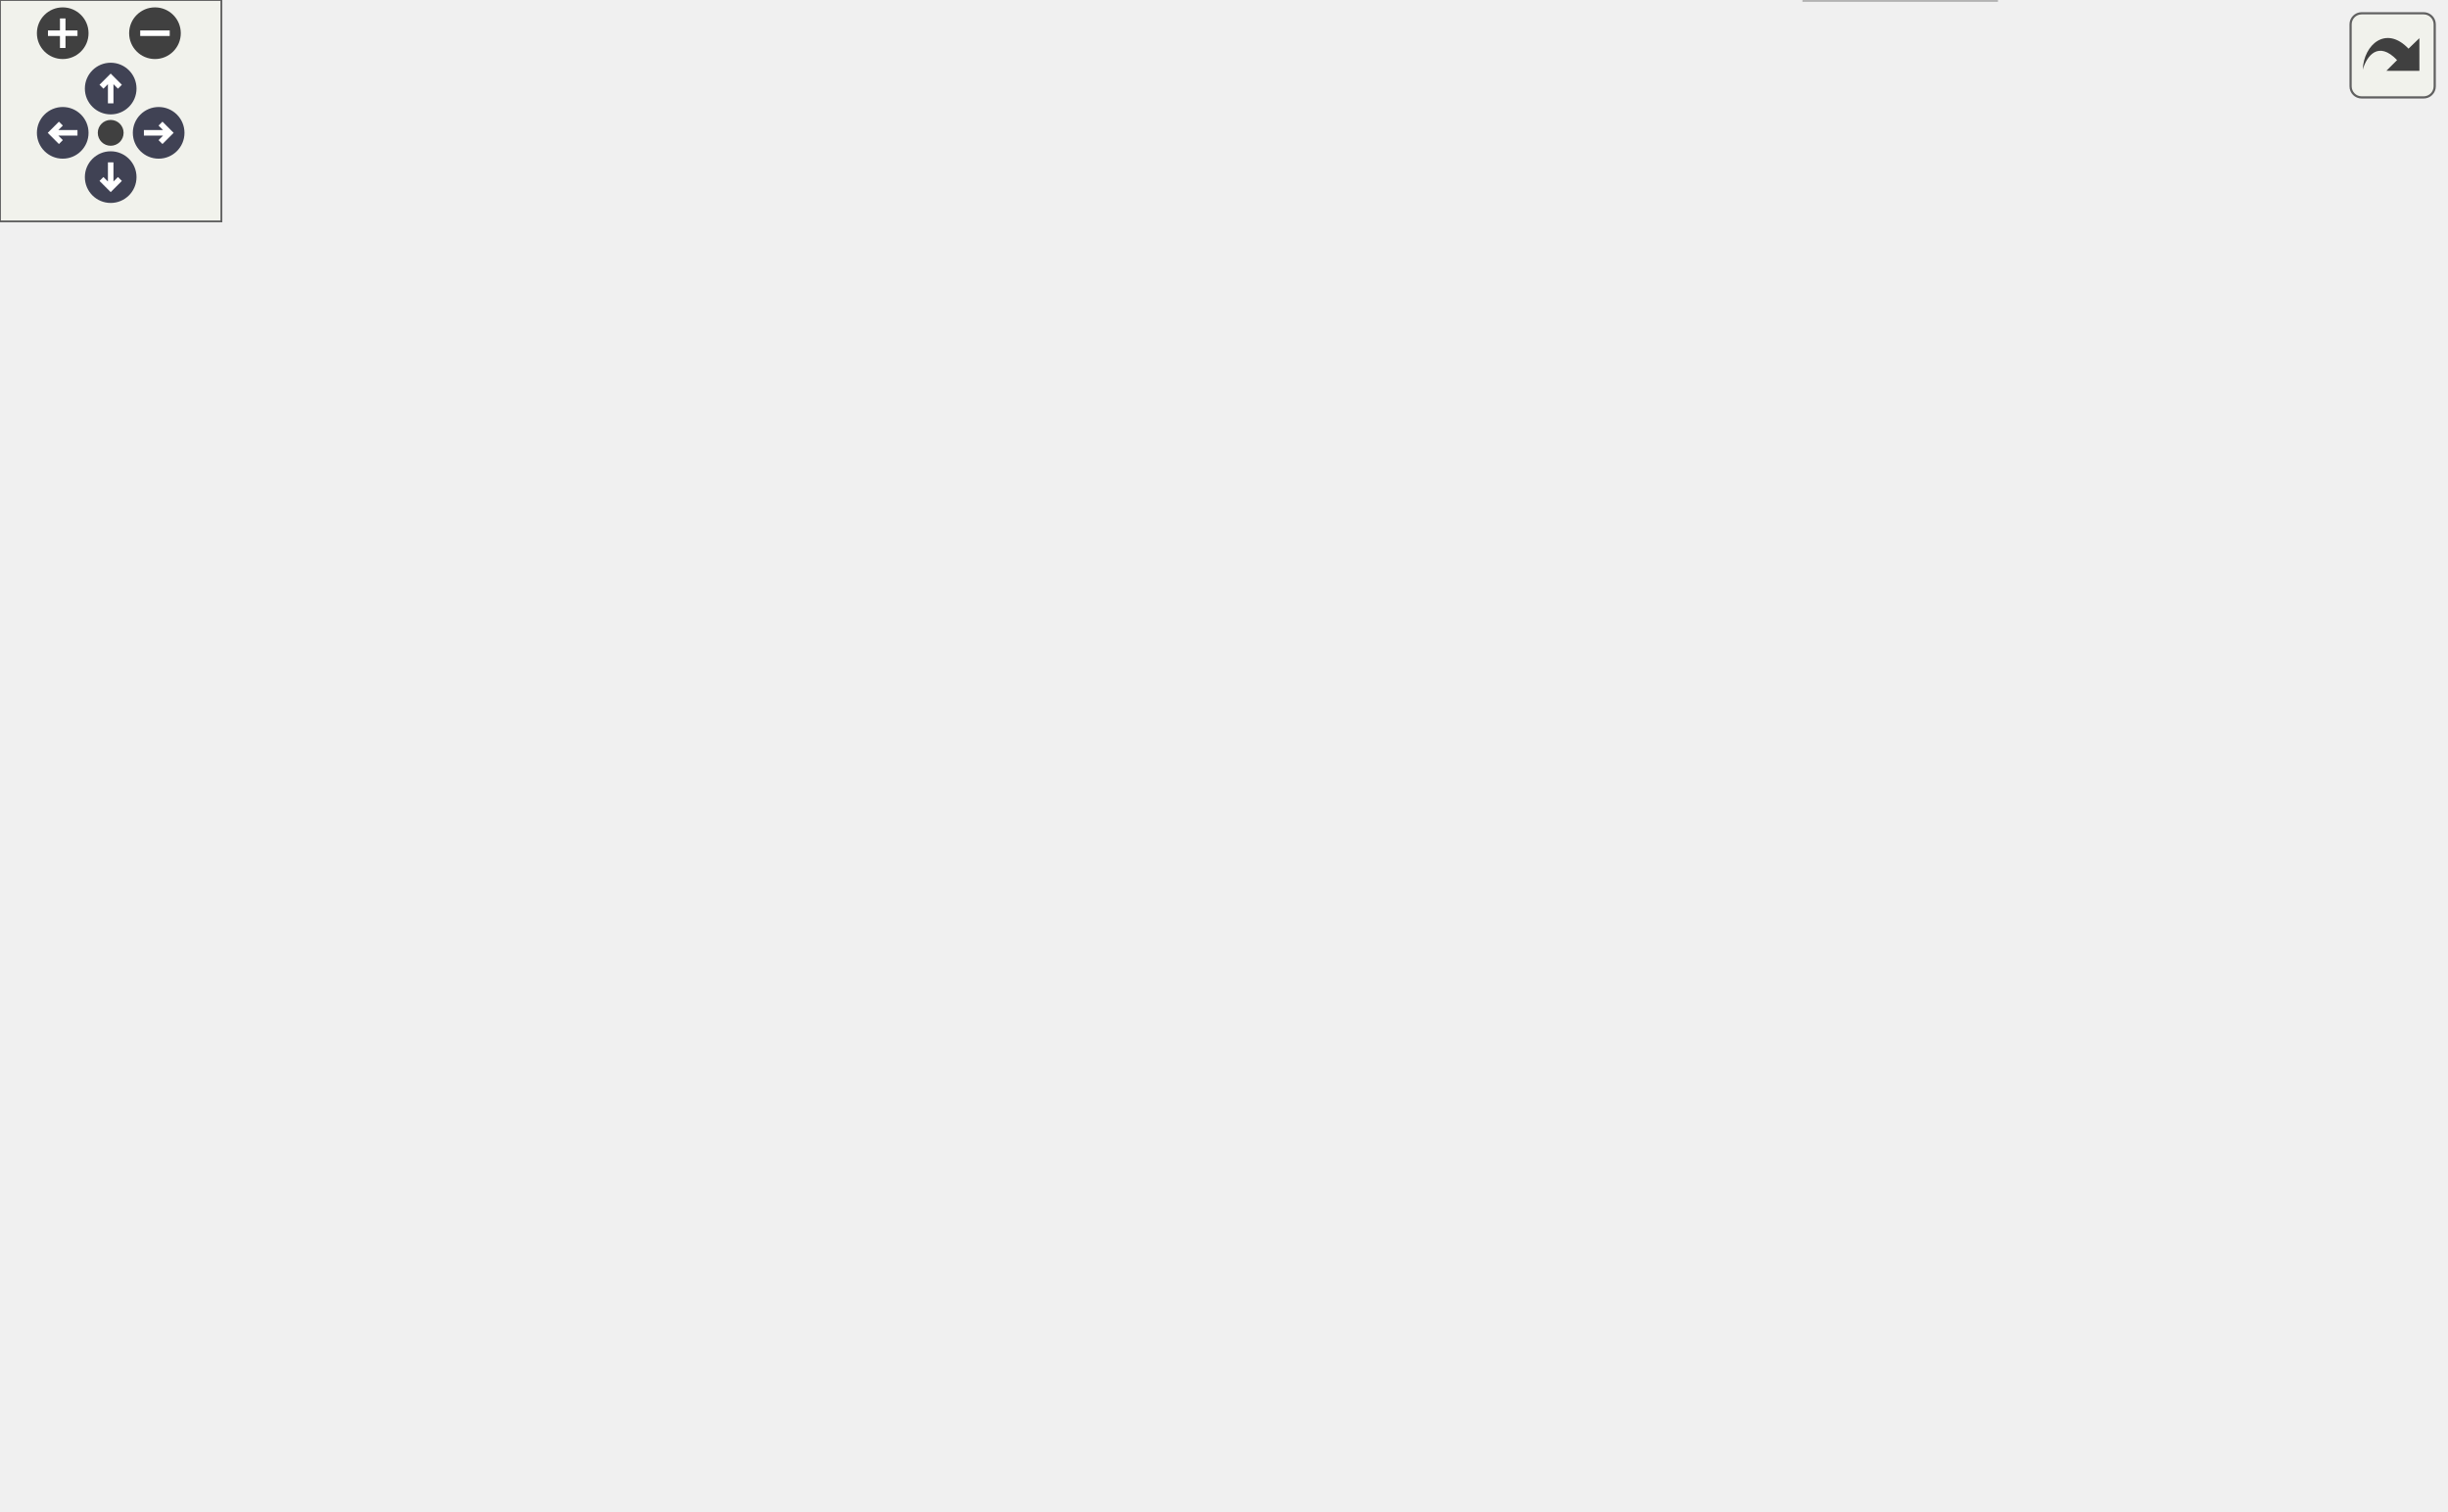
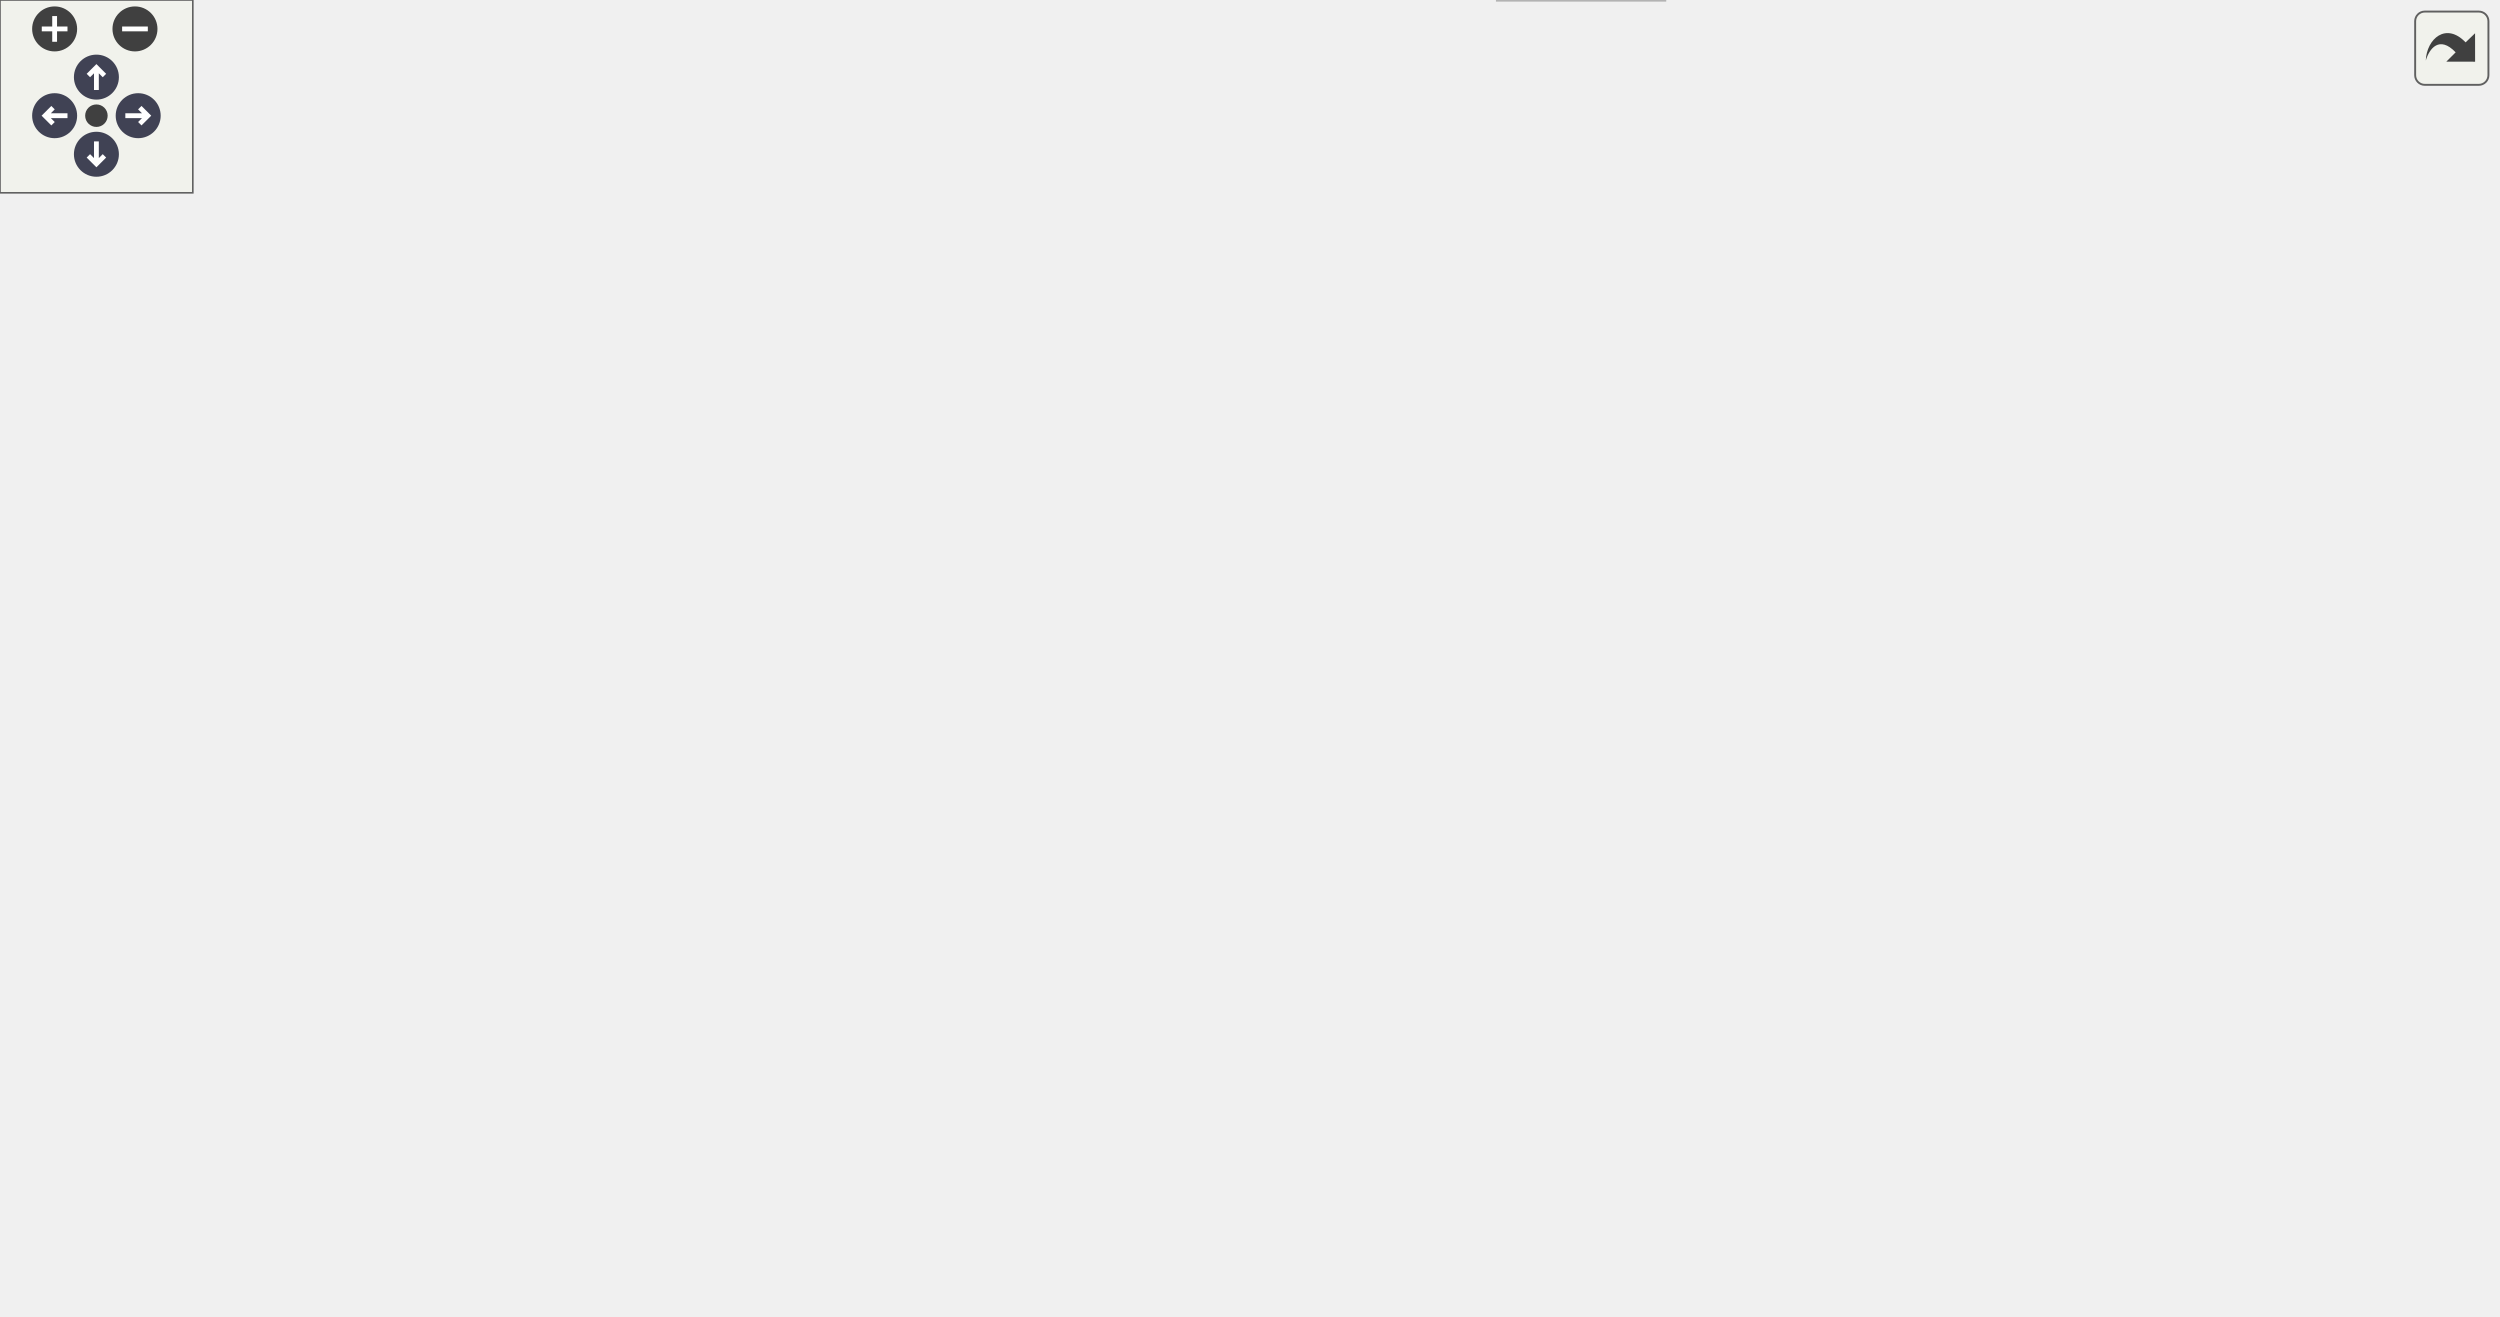
<svg xmlns="http://www.w3.org/2000/svg" xmlns:xlink="http://www.w3.org/1999/xlink" id="main" version="1.1" xml:space="preserve">
  <style type="text/css">
.node, .edge {opacity: 0.7;}
.node.selected, .edge.selected {opacity: 1;}
.edge:hover path { stroke: red; }
.edge:hover polygon { stroke: red; fill: red; }
</style>
  <defs>
    <circle id="rim" cx="0" cy="0" r="7" />
    <circle id="rim2" cx="0" cy="0" r="3.5" />
    <g id="zoomPlus">
      <use xlink:href="#rim" fill="#404040">
        <set attributeName="fill" to="#808080" begin="zoomplus.mouseover" end="zoomplus.mouseout" />
      </use>
      <path d="M-4,0h8M0,-4v8" fill="none" stroke="white" stroke-width="1.5" pointer-events="none" />
    </g>
    <g id="zoomMin">
      <use xlink:href="#rim" fill="#404040">
        <set attributeName="fill" to="#808080" begin="zoomminus.mouseover" end="zoomminus.mouseout" />
      </use>
      <path d="M-4,0h8" fill="none" stroke="white" stroke-width="1.5" pointer-events="none" />
    </g>
    <g id="arrowUp" transform="translate(30 24)">
      <use xlink:href="#rim" />
      <path pointer-events="none" fill="none" stroke="white" stroke-width="1.5" d="M0,-3.0v7 M-2.5,-0.5L0,-3.0L2.5,-0.5" />
    </g>
    <g id="arrowRight" transform="rotate(90) translate(36 -43)">
      <use xlink:href="#rim" />
      <path pointer-events="none" fill="none" stroke="white" stroke-width="1.5" d="M0,-3.0v7 M-2.5,-0.5L0,-3.0L2.5,-0.5" />
    </g>
    <g id="arrowDown" transform="rotate(180) translate(-30 -48)">
      <use xlink:href="#rim" />
      <path pointer-events="none" fill="none" stroke="white" stroke-width="1.5" d="M0,-3.0v7 M-2.5,-0.5L0,-3.0L2.5,-0.5" />
    </g>
    <g id="arrowLeft" transform="rotate(270) translate(-36 17)">
      <use xlink:href="#rim" />
      <path pointer-events="none" fill="none" stroke="white" stroke-width="1.5" d="M0,-3.0v7 M-2.5,-0.5L0,-3.0L2.5,-0.5" />
    </g>
    <g id="resetDef">
      <use xlink:href="#rim2" fill="#404040">
        <set attributeName="fill" to="#808080" begin="reset.mouseover" end="reset.mouseout" />
      </use>
    </g>
  </defs>
  <svg id="graph" class="graph">
    <g id="viewport">
      <g id="Node000001" class="node">
        <g id="a_Node000001">
          <a xlink:title=" ">
            <polygon fill="#999999" stroke="#666666" points="234,-349 168,-349 168,-330 234,-330 234,-349" />
            <text text-anchor="middle" x="201" y="-337" font-family="Helvetica,sans-Serif" font-size="10.00">fe/driver.h</text>
          </a>
        </g>
      </g>
      <g id="Node000002" class="node">
        <g id="a_Node000002">
          <a xlink:title=" ">
            <polygon fill="#e0e0e0" stroke="#999999" points="56,-294 0,-294 0,-275 56,-275 56,-294" />
            <text text-anchor="middle" x="28" y="-282" font-family="Helvetica,sans-Serif" font-size="10.00">sstream</text>
          </a>
        </g>
      </g>
      <g id="edge1_Node000001_Node000002" class="edge">
        <g id="a_edge1_Node000001_Node000002">
          <a xlink:title=" ">
            <path fill="none" stroke="#63b8ff" d="M173.2,-329.98C144.03,-321.05 98,-306.94 65.6,-297.02" />
            <polygon fill="#63b8ff" stroke="#63b8ff" points="66.6,-293.66 56.01,-294.08 64.55,-300.36 66.6,-293.66" />
          </a>
        </g>
      </g>
      <g id="Node000003" class="node">
        <g id="a_Node000003">
          <a xlink:title=" ">
            <polygon fill="#e0e0e0" stroke="#999999" points="147.5,-294 74.5,-294 74.5,-275 147.5,-275 147.5,-294" />
            <text text-anchor="middle" x="111" y="-282" font-family="Helvetica,sans-Serif" font-size="10.00">string_view</text>
          </a>
        </g>
      </g>
      <g id="edge2_Node000001_Node000003" class="edge">
        <g id="a_edge2_Node000001_Node000003">
          <a xlink:title=" ">
            <path fill="none" stroke="#63b8ff" d="M186.54,-329.98C172.58,-321.77 151.21,-309.18 134.75,-299.49" />
            <polygon fill="#63b8ff" stroke="#63b8ff" points="136.12,-296.23 125.72,-294.17 132.56,-302.26 136.12,-296.23" />
          </a>
        </g>
      </g>
      <g id="Node000004" class="node">
        <g id="a_Node000004">
          <a xlink:href="format_8h.html" target="_top" xlink:title=" ">
            <polygon fill="white" stroke="#666666" points="236.5,-294 165.5,-294 165.5,-275 236.5,-275 236.5,-294" />
            <text text-anchor="middle" x="201" y="-282" font-family="Helvetica,sans-Serif" font-size="10.00">fe/format.h</text>
          </a>
        </g>
      </g>
      <g id="edge3_Node000001_Node000004" class="edge">
        <g id="a_edge3_Node000001_Node000004">
          <a xlink:title=" ">
            <path fill="none" stroke="#63b8ff" d="M201,-329.75C201,-322.8 201,-312.85 201,-304.13" />
            <polygon fill="#63b8ff" stroke="#63b8ff" points="204.5,-304.09 201,-294.09 197.5,-304.09 204.5,-304.09" />
          </a>
        </g>
      </g>
      <g id="Node000006" class="node">
        <g id="a_Node000006">
          <a xlink:href="loc_8h.html" target="_top" xlink:title=" ">
            <polygon fill="white" stroke="#666666" points="291.5,-239 238.5,-239 238.5,-220 291.5,-220 291.5,-239" />
            <text text-anchor="middle" x="265" y="-227" font-family="Helvetica,sans-Serif" font-size="10.00">fe/loc.h</text>
          </a>
        </g>
      </g>
-       <g id="edge27_Node000001_Node000006" class="edge">
-         <g id="a_edge27_Node000001_Node000006">
+       <g id="edge30_Node000001_Node000006" class="edge">
+         <g id="a_edge30_Node000001_Node000006">
          <a xlink:title=" ">
            <path fill="none" stroke="#63b8ff" d="M212.28,-329.76C222.19,-321.52 236.36,-308.33 245,-294 253.39,-280.08 258.6,-262.29 261.59,-249.09" />
            <polygon fill="#63b8ff" stroke="#63b8ff" points="265.02,-249.75 263.6,-239.26 258.17,-248.35 265.02,-249.75" />
          </a>
        </g>
      </g>
      <g id="Node000008" class="node">
        <g id="a_Node000008">
          <a xlink:href="sym_8h.html" target="_top" xlink:title=" ">
            <polygon fill="white" stroke="#666666" points="376.5,-184 317.5,-184 317.5,-165 376.5,-165 376.5,-184" />
            <text text-anchor="middle" x="347" y="-172" font-family="Helvetica,sans-Serif" font-size="10.00">fe/sym.h</text>
          </a>
        </g>
      </g>
-       <g id="edge28_Node000001_Node000008" class="edge">
-         <g id="a_edge28_Node000001_Node000008">
+       <g id="edge31_Node000001_Node000008" class="edge">
+         <g id="a_edge31_Node000001_Node000008">
          <a xlink:title=" ">
            <path fill="none" stroke="#63b8ff" d="M216.1,-329.89C229.6,-321.75 249.45,-308.61 264,-294 295.47,-262.41 323.21,-217.64 337.26,-193.17" />
            <polygon fill="#63b8ff" stroke="#63b8ff" points="340.4,-194.73 342.26,-184.3 334.3,-191.29 340.4,-194.73" />
          </a>
        </g>
      </g>
      <g id="Node000005" class="node">
        <g id="a_Node000005">
          <a xlink:title=" ">
            <polygon fill="#e0e0e0" stroke="#999999" points="100,-239 50,-239 50,-220 100,-220 100,-239" />
            <text text-anchor="middle" x="75" y="-227" font-family="Helvetica,sans-Serif" font-size="10.00">format</text>
          </a>
        </g>
      </g>
      <g id="edge4_Node000004_Node000005" class="edge">
        <g id="a_edge4_Node000004_Node000005">
          <a xlink:title=" ">
            <path fill="none" stroke="#63b8ff" d="M180.76,-274.98C160.3,-266.38 128.47,-252.99 105.07,-243.15" />
            <polygon fill="#63b8ff" stroke="#63b8ff" points="106.19,-239.82 95.61,-239.17 103.47,-246.27 106.19,-239.82" />
          </a>
        </g>
      </g>
      <g id="edge5_Node000004_Node000006" class="edge">
        <g id="a_edge5_Node000004_Node000006">
          <a xlink:title=" ">
            <path fill="none" stroke="#63b8ff" d="M211.28,-274.98C220.84,-267.07 235.28,-255.11 246.78,-245.58" />
            <polygon fill="#63b8ff" stroke="#63b8ff" points="249.06,-248.24 254.53,-239.17 244.6,-242.85 249.06,-248.24" />
          </a>
        </g>
      </g>
-       <g id="Node000022" class="node">
-         <g id="a_Node000022">
+       <g id="Node000025" class="node">
+         <g id="a_Node000025">
          <a xlink:href="utf8_8h.html" target="_top" xlink:title=" ">
            <polygon fill="white" stroke="#666666" points="176,-239 118,-239 118,-220 176,-220 176,-239" />
            <text text-anchor="middle" x="147" y="-227" font-family="Helvetica,sans-Serif" font-size="10.00">fe/utf8.h</text>
          </a>
        </g>
      </g>
-       <g id="edge22_Node000004_Node000022" class="edge">
-         <g id="a_edge22_Node000004_Node000022">
+       <g id="edge25_Node000004_Node000025" class="edge">
+         <g id="a_edge25_Node000004_Node000025">
          <a xlink:title=" ">
            <path fill="none" stroke="#63b8ff" d="M192.08,-274.75C184.22,-267.03 172.57,-255.6 163.08,-246.28" />
            <polygon fill="#63b8ff" stroke="#63b8ff" points="165.34,-243.6 155.75,-239.09 160.44,-248.59 165.34,-243.6" />
          </a>
        </g>
      </g>
      <g id="Node000007" class="node">
        <g id="a_Node000007">
          <a xlink:title=" ">
            <polygon fill="#e0e0e0" stroke="#999999" points="299,-184 231,-184 231,-165 299,-165 299,-184" />
            <text text-anchor="middle" x="265" y="-172" font-family="Helvetica,sans-Serif" font-size="10.00">filesystem</text>
          </a>
        </g>
      </g>
      <g id="edge6_Node000006_Node000007" class="edge">
        <g id="a_edge6_Node000006_Node000007">
          <a xlink:title=" ">
            <path fill="none" stroke="#63b8ff" d="M265,-219.75C265,-212.8 265,-202.85 265,-194.13" />
            <polygon fill="#63b8ff" stroke="#63b8ff" points="268.5,-194.09 265,-184.09 261.5,-194.09 268.5,-194.09" />
          </a>
        </g>
      </g>
      <g id="edge7_Node000006_Node000008" class="edge">
        <g id="a_edge7_Node000006_Node000008">
          <a xlink:title=" ">
            <path fill="none" stroke="#63b8ff" d="M278.17,-219.98C290.77,-211.84 310,-199.41 324.94,-189.76" />
            <polygon fill="#63b8ff" stroke="#63b8ff" points="327.09,-192.54 333.59,-184.17 323.29,-186.66 327.09,-192.54" />
          </a>
        </g>
      </g>
      <g id="Node000009" class="node">
        <g id="a_Node000009">
          <a xlink:title=" ">
-             <polygon fill="#e0e0e0" stroke="#999999" points="541,-19 489,-19 489,0 541,0 541,-19" />
-             <text text-anchor="middle" x="515" y="-7" font-family="Helvetica,sans-Serif" font-size="10.00">cassert</text>
+             <polygon fill="#e0e0e0" stroke="#999999" points="518,-19 466,-19 466,0 518,0 518,-19" />
+             <text text-anchor="middle" x="492" y="-7" font-family="Helvetica,sans-Serif" font-size="10.00">cassert</text>
          </a>
        </g>
      </g>
      <g id="edge8_Node000008_Node000009" class="edge">
        <g id="a_edge8_Node000008_Node000009">
          <a xlink:title=" ">
-             <path fill="none" stroke="#63b8ff" d="M376.57,-172.78C423.93,-170.62 518.79,-162.14 591,-129 626.33,-112.79 642.26,-109.08 659,-74 680.15,-29.69 600.64,-16.3 551.37,-12.25" />
-             <polygon fill="#63b8ff" stroke="#63b8ff" points="551.59,-8.76 541.37,-11.52 551.09,-15.74 551.59,-8.76" />
+             <path fill="none" stroke="#63b8ff" d="M376.8,-171.37C465.58,-164.33 725.12,-138.49 773,-74 778.03,-67.22 778.48,-61.42 773,-55 741.94,-18.64 597.09,-11.82 528.37,-10.66" />
+             <polygon fill="#63b8ff" stroke="#63b8ff" points="528.07,-7.16 518.02,-10.52 527.97,-14.16 528.07,-7.16" />
          </a>
        </g>
      </g>
      <g id="Node000010" class="node">
        <g id="a_Node000010">
          <a xlink:title=" ">
            <polygon fill="#e0e0e0" stroke="#999999" points="94,-129 44,-129 44,-110 94,-110 94,-129" />
            <text text-anchor="middle" x="69" y="-117" font-family="Helvetica,sans-Serif" font-size="10.00">cstring</text>
          </a>
        </g>
      </g>
      <g id="edge9_Node000008_Node000010" class="edge">
        <g id="a_edge9_Node000008_Node000010">
          <a xlink:title=" ">
            <path fill="none" stroke="#63b8ff" d="M317.22,-166.88C314.11,-166.23 310.99,-165.59 308,-165 220.34,-147.76 195.19,-148.18 104.13,-129.11" />
            <polygon fill="#63b8ff" stroke="#63b8ff" points="104.71,-125.66 94.2,-127.01 103.26,-132.51 104.71,-125.66" />
          </a>
        </g>
      </g>
      <g id="Node000011" class="node">
        <g id="a_Node000011">
          <a xlink:title=" ">
            <polygon fill="#e0e0e0" stroke="#999999" points="141.5,-129 112.5,-129 112.5,-110 141.5,-110 141.5,-129" />
            <text text-anchor="middle" x="127" y="-117" font-family="Helvetica,sans-Serif" font-size="10.00">bit</text>
          </a>
        </g>
      </g>
      <g id="edge10_Node000008_Node000011" class="edge">
        <g id="a_edge10_Node000008_Node000011">
          <a xlink:title=" ">
            <path fill="none" stroke="#63b8ff" d="M317.41,-166.98C271.8,-156.91 186.64,-137.99 151.5,-128.73" />
            <polygon fill="#63b8ff" stroke="#63b8ff" points="152.21,-125.29 141.63,-125.99 150.33,-132.04 152.21,-125.29" />
          </a>
        </g>
      </g>
      <g id="Node000012" class="node">
        <g id="a_Node000012">
          <a xlink:title=" ">
            <polygon fill="#e0e0e0" stroke="#999999" points="220,-129 160,-129 160,-110 220,-110 220,-129" />
            <text text-anchor="middle" x="190" y="-117" font-family="Helvetica,sans-Serif" font-size="10.00">iostream</text>
          </a>
        </g>
      </g>
      <g id="edge11_Node000008_Node000012" class="edge">
        <g id="a_edge11_Node000008_Node000012">
          <a xlink:title=" ">
            <path fill="none" stroke="#63b8ff" d="M321.78,-164.98C295.64,-156.16 254.6,-142.31 225.27,-132.41" />
            <polygon fill="#63b8ff" stroke="#63b8ff" points="226.02,-128.96 215.42,-129.08 223.78,-135.6 226.02,-128.96" />
          </a>
        </g>
      </g>
      <g id="Node000013" class="node">
        <g id="a_Node000013">
          <a xlink:title=" ">
            <polygon fill="#e0e0e0" stroke="#999999" points="282,-129 238,-129 238,-110 282,-110 282,-129" />
            <text text-anchor="middle" x="260" y="-117" font-family="Helvetica,sans-Serif" font-size="10.00">string</text>
          </a>
        </g>
      </g>
      <g id="edge12_Node000008_Node000013" class="edge">
        <g id="a_edge12_Node000008_Node000013">
          <a xlink:title=" ">
            <path fill="none" stroke="#63b8ff" d="M333.02,-164.98C319.53,-156.77 298.87,-144.18 282.96,-134.49" />
            <polygon fill="#63b8ff" stroke="#63b8ff" points="284.59,-131.38 274.23,-129.17 280.95,-137.36 284.59,-131.38" />
          </a>
        </g>
      </g>
      <g id="Node000014" class="node">
        <g id="a_Node000014">
          <a xlink:title=" ">
            <polygon fill="#e0e0e0" stroke="#999999" points="393.5,-129 300.5,-129 300.5,-110 393.5,-110 393.5,-129" />
            <text text-anchor="middle" x="347" y="-117" font-family="Helvetica,sans-Serif" font-size="10.00">unordered_map</text>
          </a>
        </g>
      </g>
      <g id="edge13_Node000008_Node000014" class="edge">
        <g id="a_edge13_Node000008_Node000014">
          <a xlink:title=" ">
            <path fill="none" stroke="#63b8ff" d="M347,-164.75C347,-157.8 347,-147.85 347,-139.13" />
            <polygon fill="#63b8ff" stroke="#63b8ff" points="350.5,-139.09 347,-129.09 343.5,-139.09 350.5,-139.09" />
          </a>
        </g>
      </g>
      <g id="Node000015" class="node">
        <g id="a_Node000015">
          <a xlink:title=" ">
            <polygon fill="#e0e0e0" stroke="#999999" points="498,-129 412,-129 412,-110 498,-110 498,-129" />
            <text text-anchor="middle" x="455" y="-117" font-family="Helvetica,sans-Serif" font-size="10.00">unordered_set</text>
          </a>
        </g>
      </g>
      <g id="edge14_Node000008_Node000015" class="edge">
        <g id="a_edge14_Node000008_Node000015">
          <a xlink:title=" ">
            <path fill="none" stroke="#63b8ff" d="M364.35,-164.98C381.57,-156.54 408.2,-143.47 428.15,-133.68" />
            <polygon fill="#63b8ff" stroke="#63b8ff" points="429.9,-136.72 437.33,-129.17 426.81,-130.43 429.9,-136.72" />
          </a>
        </g>
      </g>
      <g id="Node000016" class="node">
        <g id="a_Node000016">
          <a xlink:href="arena_8h.html" target="_top" xlink:title=" ">
            <polygon fill="white" stroke="#666666" points="582,-129 516,-129 516,-110 582,-110 582,-129" />
            <text text-anchor="middle" x="549" y="-117" font-family="Helvetica,sans-Serif" font-size="10.00">fe/arena.h</text>
          </a>
        </g>
      </g>
      <g id="edge15_Node000008_Node000016" class="edge">
        <g id="a_edge15_Node000008_Node000016">
          <a xlink:title=" ">
            <path fill="none" stroke="#63b8ff" d="M376.81,-165.68C411.06,-156.69 467.54,-141.87 506.42,-131.67" />
            <polygon fill="#63b8ff" stroke="#63b8ff" points="507.61,-134.98 516.39,-129.06 505.83,-128.21 507.61,-134.98" />
          </a>
        </g>
      </g>
      <g id="Node000017" class="node">
        <g id="a_Node000017">
          <a xlink:title=" ">
-             <polygon fill="#e0e0e0" stroke="#999999" points="650,-74 586,-74 586,-55 650,-55 650,-74" />
-             <text text-anchor="middle" x="618" y="-62" font-family="Helvetica,sans-Serif" font-size="10.00">algorithm</text>
+             <polygon fill="#e0e0e0" stroke="#999999" points="764,-74 700,-74 700,-55 764,-55 764,-74" />
+             <text text-anchor="middle" x="732" y="-62" font-family="Helvetica,sans-Serif" font-size="10.00">algorithm</text>
          </a>
        </g>
      </g>
      <g id="edge16_Node000016_Node000017" class="edge">
        <g id="a_edge16_Node000016_Node000017">
          <a xlink:title=" ">
-             <path fill="none" stroke="#63b8ff" d="M560.09,-109.98C570.49,-102 586.26,-89.88 598.72,-80.31" />
-             <polygon fill="#63b8ff" stroke="#63b8ff" points="600.91,-83.04 606.71,-74.17 596.65,-77.49 600.91,-83.04" />
+             <path fill="none" stroke="#63b8ff" d="M578.4,-109.98C609.39,-101.01 658.38,-86.82 692.67,-76.89" />
+             <polygon fill="#63b8ff" stroke="#63b8ff" points="693.74,-80.23 702.37,-74.08 691.79,-73.5 693.74,-80.23" />
          </a>
        </g>
      </g>
      <g id="Node000018" class="node">
        <g id="a_Node000018">
          <a xlink:title=" ">
-             <polygon fill="#e0e0e0" stroke="#999999" points="436,-74 404,-74 404,-55 436,-55 436,-74" />
-             <text text-anchor="middle" x="420" y="-62" font-family="Helvetica,sans-Serif" font-size="10.00">list</text>
+             <polygon fill="#e0e0e0" stroke="#999999" points="277,-74 245,-74 245,-55 277,-55 277,-74" />
+             <text text-anchor="middle" x="261" y="-62" font-family="Helvetica,sans-Serif" font-size="10.00">list</text>
          </a>
        </g>
      </g>
      <g id="edge17_Node000016_Node000018" class="edge">
        <g id="a_edge17_Node000016_Node000018">
          <a xlink:title=" ">
-             <path fill="none" stroke="#63b8ff" d="M528.27,-109.98C505.74,-100.73 469.71,-85.92 445.47,-75.96" />
-             <polygon fill="#63b8ff" stroke="#63b8ff" points="446.76,-72.71 436.18,-72.15 444.1,-79.19 446.76,-72.71" />
+             <path fill="none" stroke="#63b8ff" d="M515.55,-111.61C512.66,-111.05 509.78,-110.51 507,-110 412.26,-92.7 384.34,-97.74 286.98,-73.87" />
+             <polygon fill="#63b8ff" stroke="#63b8ff" points="287.57,-70.41 277.02,-71.39 285.88,-77.2 287.57,-70.41" />
          </a>
        </g>
      </g>
      <g id="Node000019" class="node">
        <g id="a_Node000019">
          <a xlink:title=" ">
-             <polygon fill="#e0e0e0" stroke="#999999" points="512,-74 454,-74 454,-55 512,-55 512,-74" />
-             <text text-anchor="middle" x="483" y="-62" font-family="Helvetica,sans-Serif" font-size="10.00">memory</text>
+             <polygon fill="#e0e0e0" stroke="#999999" points="353,-74 295,-74 295,-55 353,-55 353,-74" />
+             <text text-anchor="middle" x="324" y="-62" font-family="Helvetica,sans-Serif" font-size="10.00">memory</text>
          </a>
        </g>
      </g>
      <g id="edge18_Node000016_Node000019" class="edge">
        <g id="a_edge18_Node000016_Node000019">
          <a xlink:title=" ">
-             <path fill="none" stroke="#63b8ff" d="M538.4,-109.98C528.54,-102.07 513.65,-90.11 501.78,-80.58" />
-             <polygon fill="#63b8ff" stroke="#63b8ff" points="503.79,-77.7 493.8,-74.17 499.4,-83.16 503.79,-77.7" />
+             <path fill="none" stroke="#63b8ff" d="M515.8,-110.68C475.06,-101.08 406.09,-84.84 362.9,-74.66" />
+             <polygon fill="#63b8ff" stroke="#63b8ff" points="363.58,-71.23 353.04,-72.34 361.97,-78.04 363.58,-71.23" />
          </a>
        </g>
      </g>
      <g id="Node000020" class="node">
        <g id="a_Node000020">
          <a xlink:title=" ">
-             <polygon fill="#e0e0e0" stroke="#999999" points="567.5,-74 530.5,-74 530.5,-55 567.5,-55 567.5,-74" />
-             <text text-anchor="middle" x="549" y="-62" font-family="Helvetica,sans-Serif" font-size="10.00">new</text>
+             <polygon fill="#e0e0e0" stroke="#999999" points="476.5,-74 371.5,-74 371.5,-55 476.5,-55 476.5,-74" />
+             <text text-anchor="middle" x="424" y="-62" font-family="Helvetica,sans-Serif" font-size="10.00">memory_resource</text>
          </a>
        </g>
      </g>
      <g id="edge19_Node000016_Node000020" class="edge">
        <g id="a_edge19_Node000016_Node000020">
          <a xlink:title=" ">
-             <path fill="none" stroke="#63b8ff" d="M549,-109.75C549,-102.8 549,-92.85 549,-84.13" />
-             <polygon fill="#63b8ff" stroke="#63b8ff" points="552.5,-84.09 549,-74.09 545.5,-84.09 552.5,-84.09" />
+             <path fill="none" stroke="#63b8ff" d="M528.92,-109.98C508.63,-101.38 477.04,-87.99 453.83,-78.15" />
+             <polygon fill="#63b8ff" stroke="#63b8ff" points="455.02,-74.85 444.45,-74.17 452.29,-81.3 455.02,-74.85" />
          </a>
        </g>
      </g>
      <g id="Node000021" class="node">
        <g id="a_Node000021">
-           <a xlink:href="assert_8h.html" target="_top" xlink:title=" ">
-             <polygon fill="white" stroke="#666666" points="386,-74 318,-74 318,-55 386,-55 386,-74" />
-             <text text-anchor="middle" x="352" y="-62" font-family="Helvetica,sans-Serif" font-size="10.00">fe/assert.h</text>
+           <a xlink:title=" ">
+             <polygon fill="#e0e0e0" stroke="#999999" points="531.5,-74 494.5,-74 494.5,-55 531.5,-55 531.5,-74" />
+             <text text-anchor="middle" x="513" y="-62" font-family="Helvetica,sans-Serif" font-size="10.00">new</text>
          </a>
        </g>
      </g>
      <g id="edge20_Node000016_Node000021" class="edge">
        <g id="a_edge20_Node000016_Node000021">
          <a xlink:title=" ">
-             <path fill="none" stroke="#63b8ff" d="M517.35,-109.98C483.84,-100.97 430.8,-86.7 393.86,-76.76" />
-             <polygon fill="#63b8ff" stroke="#63b8ff" points="394.47,-73.3 383.9,-74.08 392.65,-80.06 394.47,-73.3" />
-           </a>
-         </g>
-       </g>
-       <g id="edge21_Node000021_Node000009" class="edge">
-         <g id="a_edge21_Node000021_Node000009">
-           <a xlink:title=" ">
-             <path fill="none" stroke="#63b8ff" d="M378.19,-54.98C405.52,-46.1 448.56,-32.1 479.05,-22.19" />
-             <polygon fill="#63b8ff" stroke="#63b8ff" points="480.45,-25.41 488.88,-18.99 478.28,-18.76 480.45,-25.41" />
-           </a>
-         </g>
-       </g>
-       <g id="edge26_Node000022_Node000021" class="edge">
-         <g id="a_edge26_Node000022_Node000021">
-           <a xlink:title=" ">
-             <path fill="none" stroke="#63b8ff" d="M117.92,-221.27C78.65,-211.23 12.77,-193.24 6,-184 -12.11,-159.3 18.35,-121.7 35,-110 78.05,-79.75 230.83,-69.9 307.47,-66.83" />
-             <polygon fill="#63b8ff" stroke="#63b8ff" points="307.9,-70.31 317.76,-66.44 307.64,-63.32 307.9,-70.31" />
+             <path fill="none" stroke="#63b8ff" d="M543.06,-109.75C538.02,-102.34 530.66,-91.5 524.49,-82.41" />
+             <polygon fill="#63b8ff" stroke="#63b8ff" points="527.35,-80.39 518.83,-74.09 521.56,-84.33 527.35,-80.39" />
+           </a>
+         </g>
+       </g>
+       <g id="Node000022" class="node">
+         <g id="a_Node000022">
+           <a xlink:title=" ">
+             <polygon fill="#e0e0e0" stroke="#999999" points="618.5,-74 549.5,-74 549.5,-55 618.5,-55 618.5,-74" />
+             <text text-anchor="middle" x="584" y="-62" font-family="Helvetica,sans-Serif" font-size="10.00">type_traits</text>
+           </a>
+         </g>
+       </g>
+       <g id="edge21_Node000016_Node000022" class="edge">
+         <g id="a_edge21_Node000016_Node000022">
+           <a xlink:title=" ">
+             <path fill="none" stroke="#63b8ff" d="M554.78,-109.75C559.62,-102.42 566.68,-91.73 572.64,-82.7" />
+             <polygon fill="#63b8ff" stroke="#63b8ff" points="575.74,-84.36 578.33,-74.09 569.9,-80.5 575.74,-84.36" />
          </a>
        </g>
      </g>
      <g id="Node000023" class="node">
        <g id="a_Node000023">
          <a xlink:title=" ">
+             <polygon fill="#e0e0e0" stroke="#999999" points="681.5,-74 636.5,-74 636.5,-55 681.5,-55 681.5,-74" />
+             <text text-anchor="middle" x="659" y="-62" font-family="Helvetica,sans-Serif" font-size="10.00">utility</text>
+           </a>
+         </g>
+       </g>
+       <g id="edge22_Node000016_Node000023" class="edge">
+         <g id="a_edge22_Node000016_Node000023">
+           <a xlink:title=" ">
+             <path fill="none" stroke="#63b8ff" d="M566.67,-109.98C584.29,-101.5 611.58,-88.35 631.93,-78.54" />
+             <polygon fill="#63b8ff" stroke="#63b8ff" points="633.52,-81.66 641.01,-74.17 630.48,-75.36 633.52,-81.66" />
+           </a>
+         </g>
+       </g>
+       <g id="Node000024" class="node">
+         <g id="a_Node000024">
+           <a xlink:href="assert_8h.html" target="_top" xlink:title=" ">
+             <polygon fill="white" stroke="#666666" points="227,-74 159,-74 159,-55 227,-55 227,-74" />
+             <text text-anchor="middle" x="193" y="-62" font-family="Helvetica,sans-Serif" font-size="10.00">fe/assert.h</text>
+           </a>
+         </g>
+       </g>
+       <g id="edge23_Node000016_Node000024" class="edge">
+         <g id="a_edge23_Node000016_Node000024">
+           <a xlink:title=" ">
+             <path fill="none" stroke="#63b8ff" d="M515.57,-111.52C512.67,-110.98 509.79,-110.47 507,-110 390.32,-90.47 357.59,-93.6 237.21,-74.1" />
+             <polygon fill="#63b8ff" stroke="#63b8ff" points="237.67,-70.63 227.23,-72.47 236.53,-77.54 237.67,-70.63" />
+           </a>
+         </g>
+       </g>
+       <g id="edge24_Node000024_Node000009" class="edge">
+         <g id="a_edge24_Node000024_Node000009">
+           <a xlink:title=" ">
+             <path fill="none" stroke="#63b8ff" d="M227.25,-56.65C230.21,-56.09 233.16,-55.53 236,-55 314.26,-40.47 406.26,-24.83 455.87,-16.51" />
+             <polygon fill="#63b8ff" stroke="#63b8ff" points="456.51,-19.95 465.8,-14.85 455.36,-13.05 456.51,-19.95" />
+           </a>
+         </g>
+       </g>
+       <g id="edge29_Node000025_Node000024" class="edge">
+         <g id="a_edge29_Node000025_Node000024">
+           <a xlink:title=" ">
+             <path fill="none" stroke="#63b8ff" d="M117.92,-221.27C78.65,-211.23 12.77,-193.24 6,-184 1.01,-177.19 3.97,-173.2 6,-165 12.64,-138.18 13.51,-127.38 35,-110 67.43,-83.77 114.42,-72.99 148.73,-68.56" />
+             <polygon fill="#63b8ff" stroke="#63b8ff" points="149.4,-72.01 158.93,-67.38 148.6,-65.05 149.4,-72.01" />
+           </a>
+         </g>
+       </g>
+       <g id="Node000026" class="node">
+         <g id="a_Node000026">
+           <a xlink:title=" ">
            <polygon fill="#e0e0e0" stroke="#999999" points="64.5,-184 15.5,-184 15.5,-165 64.5,-165 64.5,-184" />
            <text text-anchor="middle" x="40" y="-172" font-family="Helvetica,sans-Serif" font-size="10.00">cctype</text>
          </a>
        </g>
      </g>
-       <g id="edge23_Node000022_Node000023" class="edge">
-         <g id="a_edge23_Node000022_Node000023">
+       <g id="edge26_Node000025_Node000026" class="edge">
+         <g id="a_edge26_Node000025_Node000026">
          <a xlink:title=" ">
            <path fill="none" stroke="#63b8ff" d="M129.81,-219.98C112.75,-211.54 86.37,-198.47 66.6,-188.68" />
            <polygon fill="#63b8ff" stroke="#63b8ff" points="68.02,-185.47 57.5,-184.17 64.91,-191.75 68.02,-185.47" />
          </a>
        </g>
      </g>
-       <g id="Node000024" class="node">
-         <g id="a_Node000024">
+       <g id="Node000027" class="node">
+         <g id="a_Node000027">
          <a xlink:title=" ">
            <polygon fill="#e0e0e0" stroke="#999999" points="137,-184 83,-184 83,-165 137,-165 137,-184" />
            <text text-anchor="middle" x="110" y="-172" font-family="Helvetica,sans-Serif" font-size="10.00">istream</text>
          </a>
        </g>
      </g>
-       <g id="edge24_Node000022_Node000024" class="edge">
-         <g id="a_edge24_Node000022_Node000024">
+       <g id="edge27_Node000025_Node000027" class="edge">
+         <g id="a_edge27_Node000025_Node000027">
          <a xlink:title=" ">
            <path fill="none" stroke="#63b8ff" d="M140.89,-219.75C135.72,-212.34 128.15,-201.5 121.81,-192.41" />
            <polygon fill="#63b8ff" stroke="#63b8ff" points="124.59,-190.29 116,-184.09 118.85,-194.29 124.59,-190.29" />
          </a>
        </g>
      </g>
-       <g id="Node000025" class="node">
-         <g id="a_Node000025">
+       <g id="Node000028" class="node">
+         <g id="a_Node000028">
          <a xlink:title=" ">
            <polygon fill="#e0e0e0" stroke="#999999" points="212.5,-184 155.5,-184 155.5,-165 212.5,-165 212.5,-184" />
            <text text-anchor="middle" x="184" y="-172" font-family="Helvetica,sans-Serif" font-size="10.00">ostream</text>
          </a>
        </g>
      </g>
-       <g id="edge25_Node000022_Node000025" class="edge">
-         <g id="a_edge25_Node000022_Node000025">
+       <g id="edge28_Node000025_Node000028" class="edge">
+         <g id="a_edge28_Node000025_Node000028">
          <a xlink:title=" ">
            <path fill="none" stroke="#63b8ff" d="M153.11,-219.75C158.28,-212.34 165.85,-201.5 172.19,-192.41" />
            <polygon fill="#63b8ff" stroke="#63b8ff" points="175.15,-194.29 178,-184.09 169.41,-190.29 175.15,-194.29" />
          </a>
        </g>
      </g>
    </g>
  </svg>
  <g id="navigator" transform="translate(0 0)" fill="#404254">
    <rect fill="#f2f5e9" fill-opacity="0.5" stroke="#606060" stroke-width=".5" x="0" y="0" width="60" height="60" />
    <use id="zoomplus" xlink:href="#zoomPlus" x="17" y="9" />
    <use id="zoomminus" xlink:href="#zoomMin" x="42" y="9" />
    <use id="reset" xlink:href="#resetDef" x="30" y="36" />
    <use id="arrowup" xlink:href="#arrowUp" x="0" y="0" />
    <use id="arrowright" xlink:href="#arrowRight" x="0" y="0" />
    <use id="arrowdown" xlink:href="#arrowDown" x="0" y="0" />
    <use id="arrowleft" xlink:href="#arrowLeft" x="0" y="0" />
  </g>
  <svg viewBox="0 0 15 15" width="100%" height="30px" preserveAspectRatio="xMaxYMin meet">
    <g id="arrow_out" transform="scale(0.3 0.3)">
      <a xlink:href="driver_8h__incl_org.svg" target="_base">
        <rect id="button" ry="5" rx="5" y="6" x="6" height="38" width="38" fill="#f2f5e9" fill-opacity="0.5" stroke="#606060" stroke-width="1.0" />
        <path id="arrow" d="M 11.5,31.437 C 11.94,20.098 22.043,11.323 32.159,21.979 L 37.069,17.246 C 37.069,17.246 37.088,32 37.088,32 L 22.16,31.978 C 22.16,31.978 26.998,27.14 26.998,27.14 C 18.529,18.264 13.292,25.23 11.5,31.437 z" style="fill:#404040;" />
      </a>
    </g>
  </svg>
  <style type="text/css">

[data-mouse-over-selected='false'] { opacity: 0.7; }
[data-mouse-over-selected='true']  { opacity: 1.0; }

</style>
</svg>
